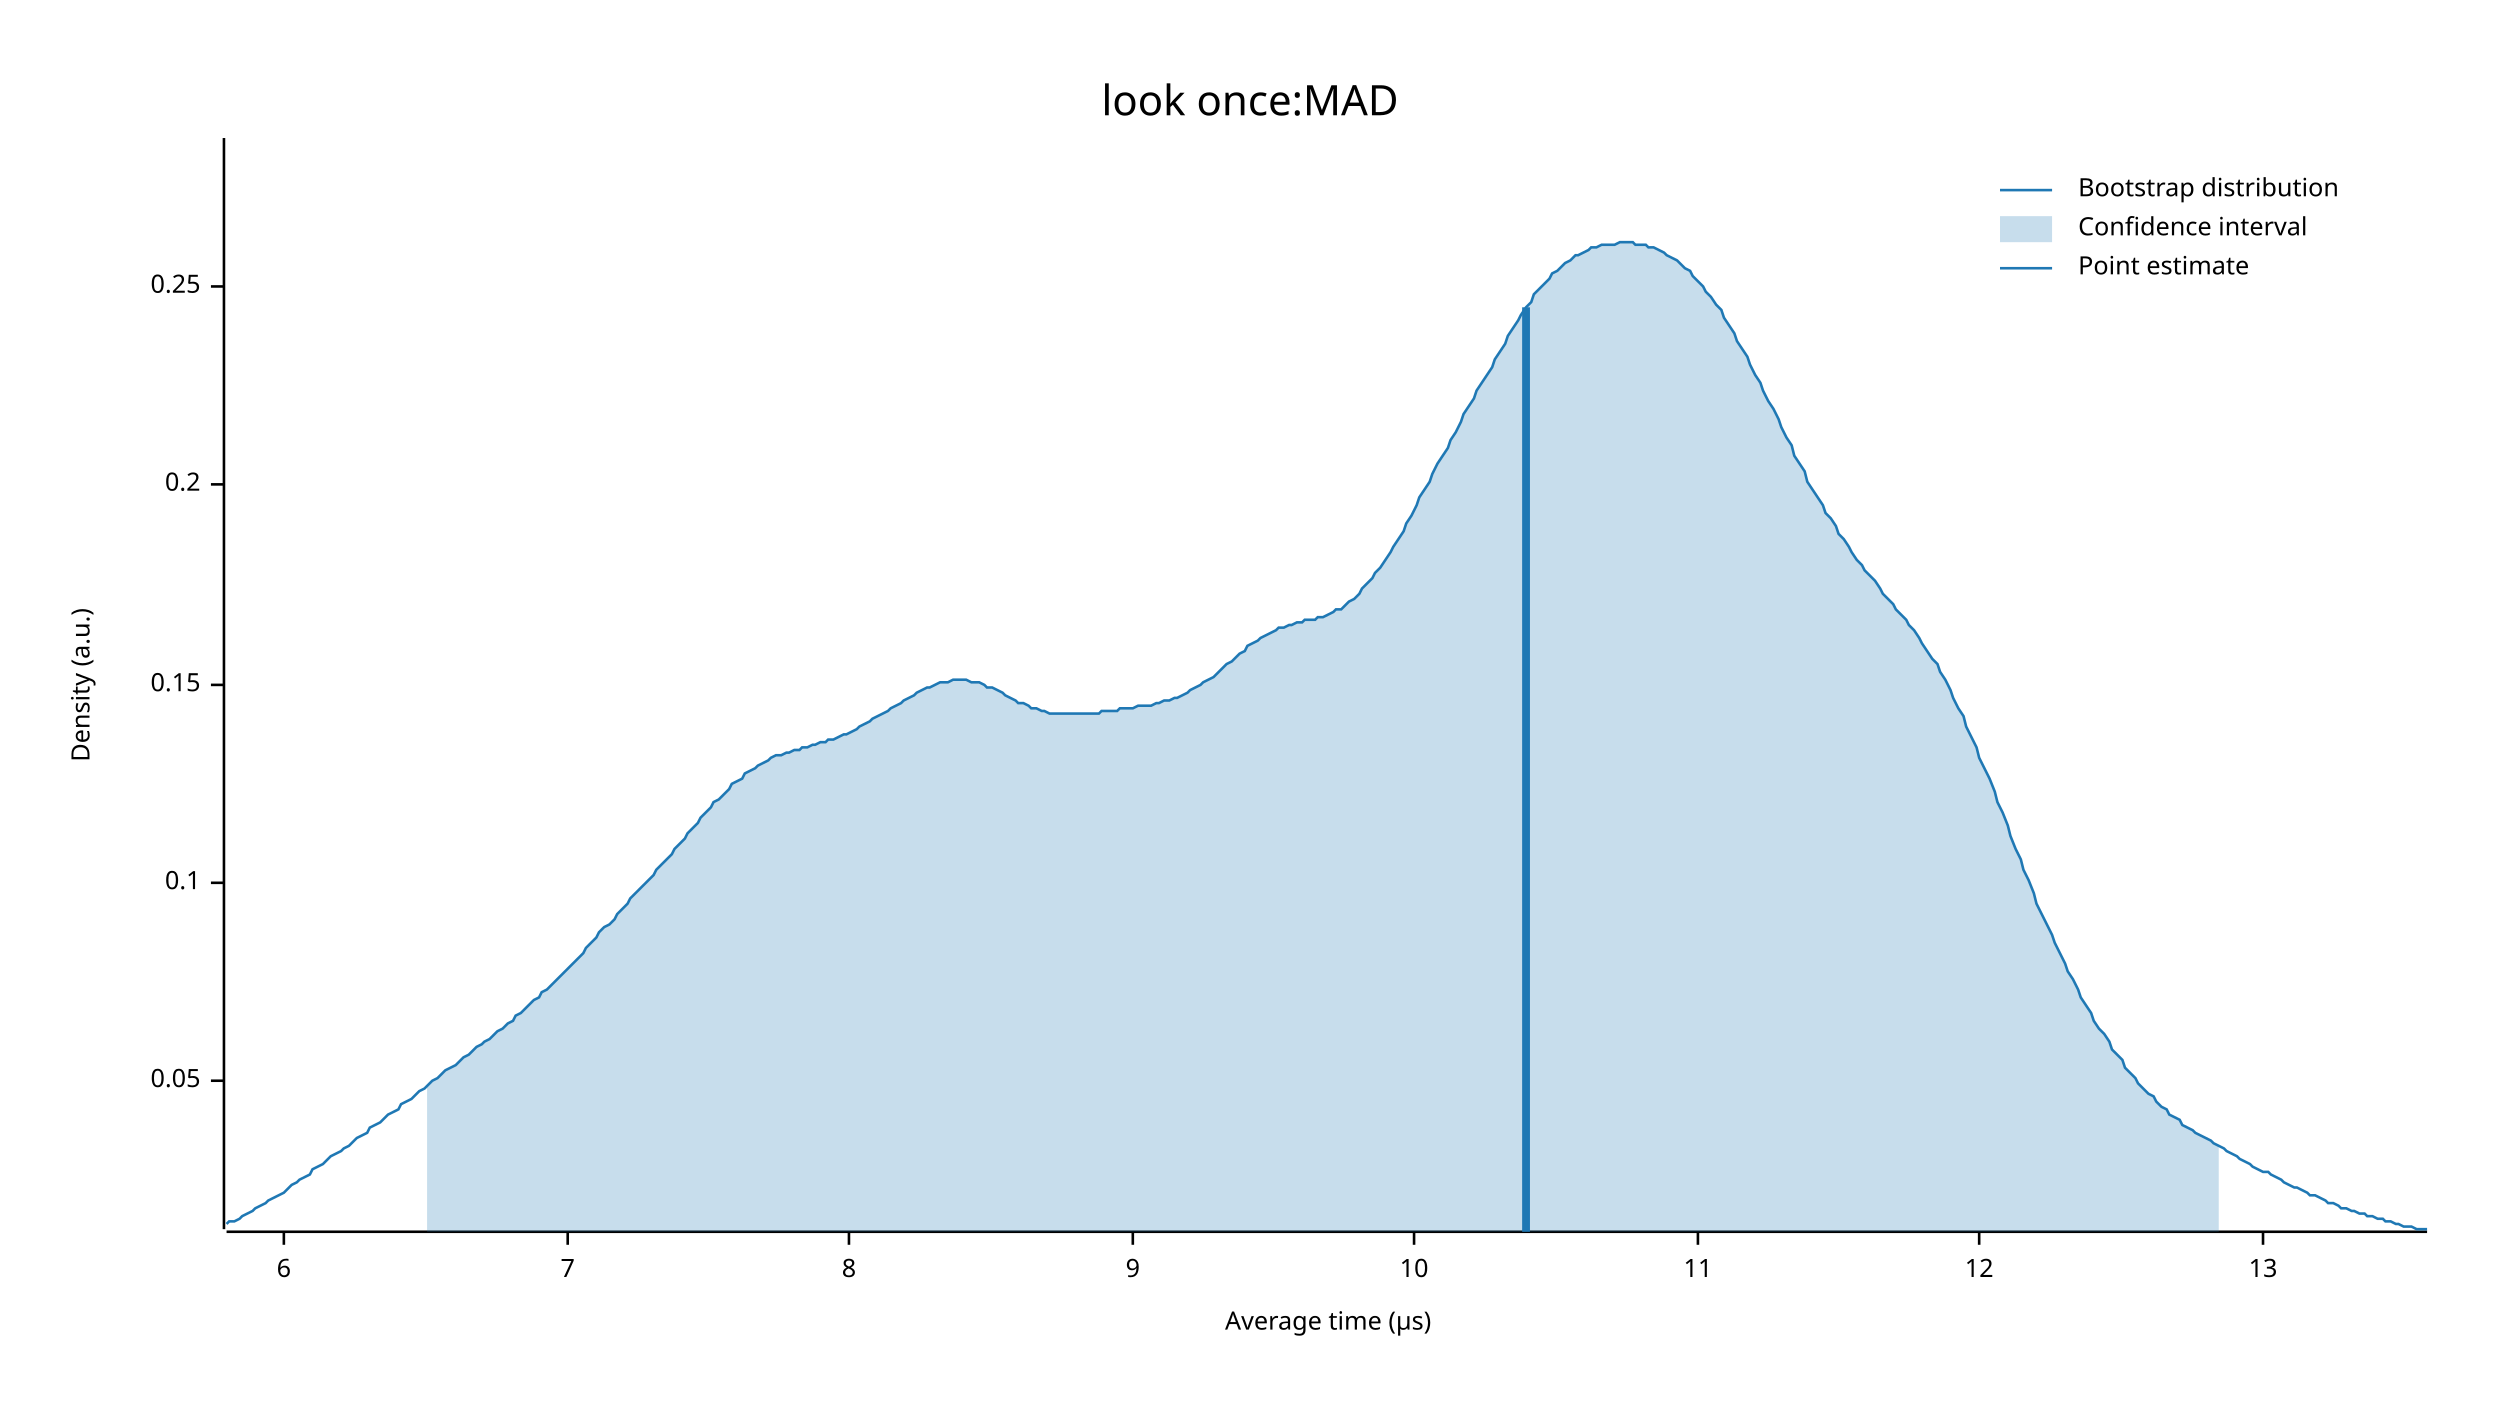
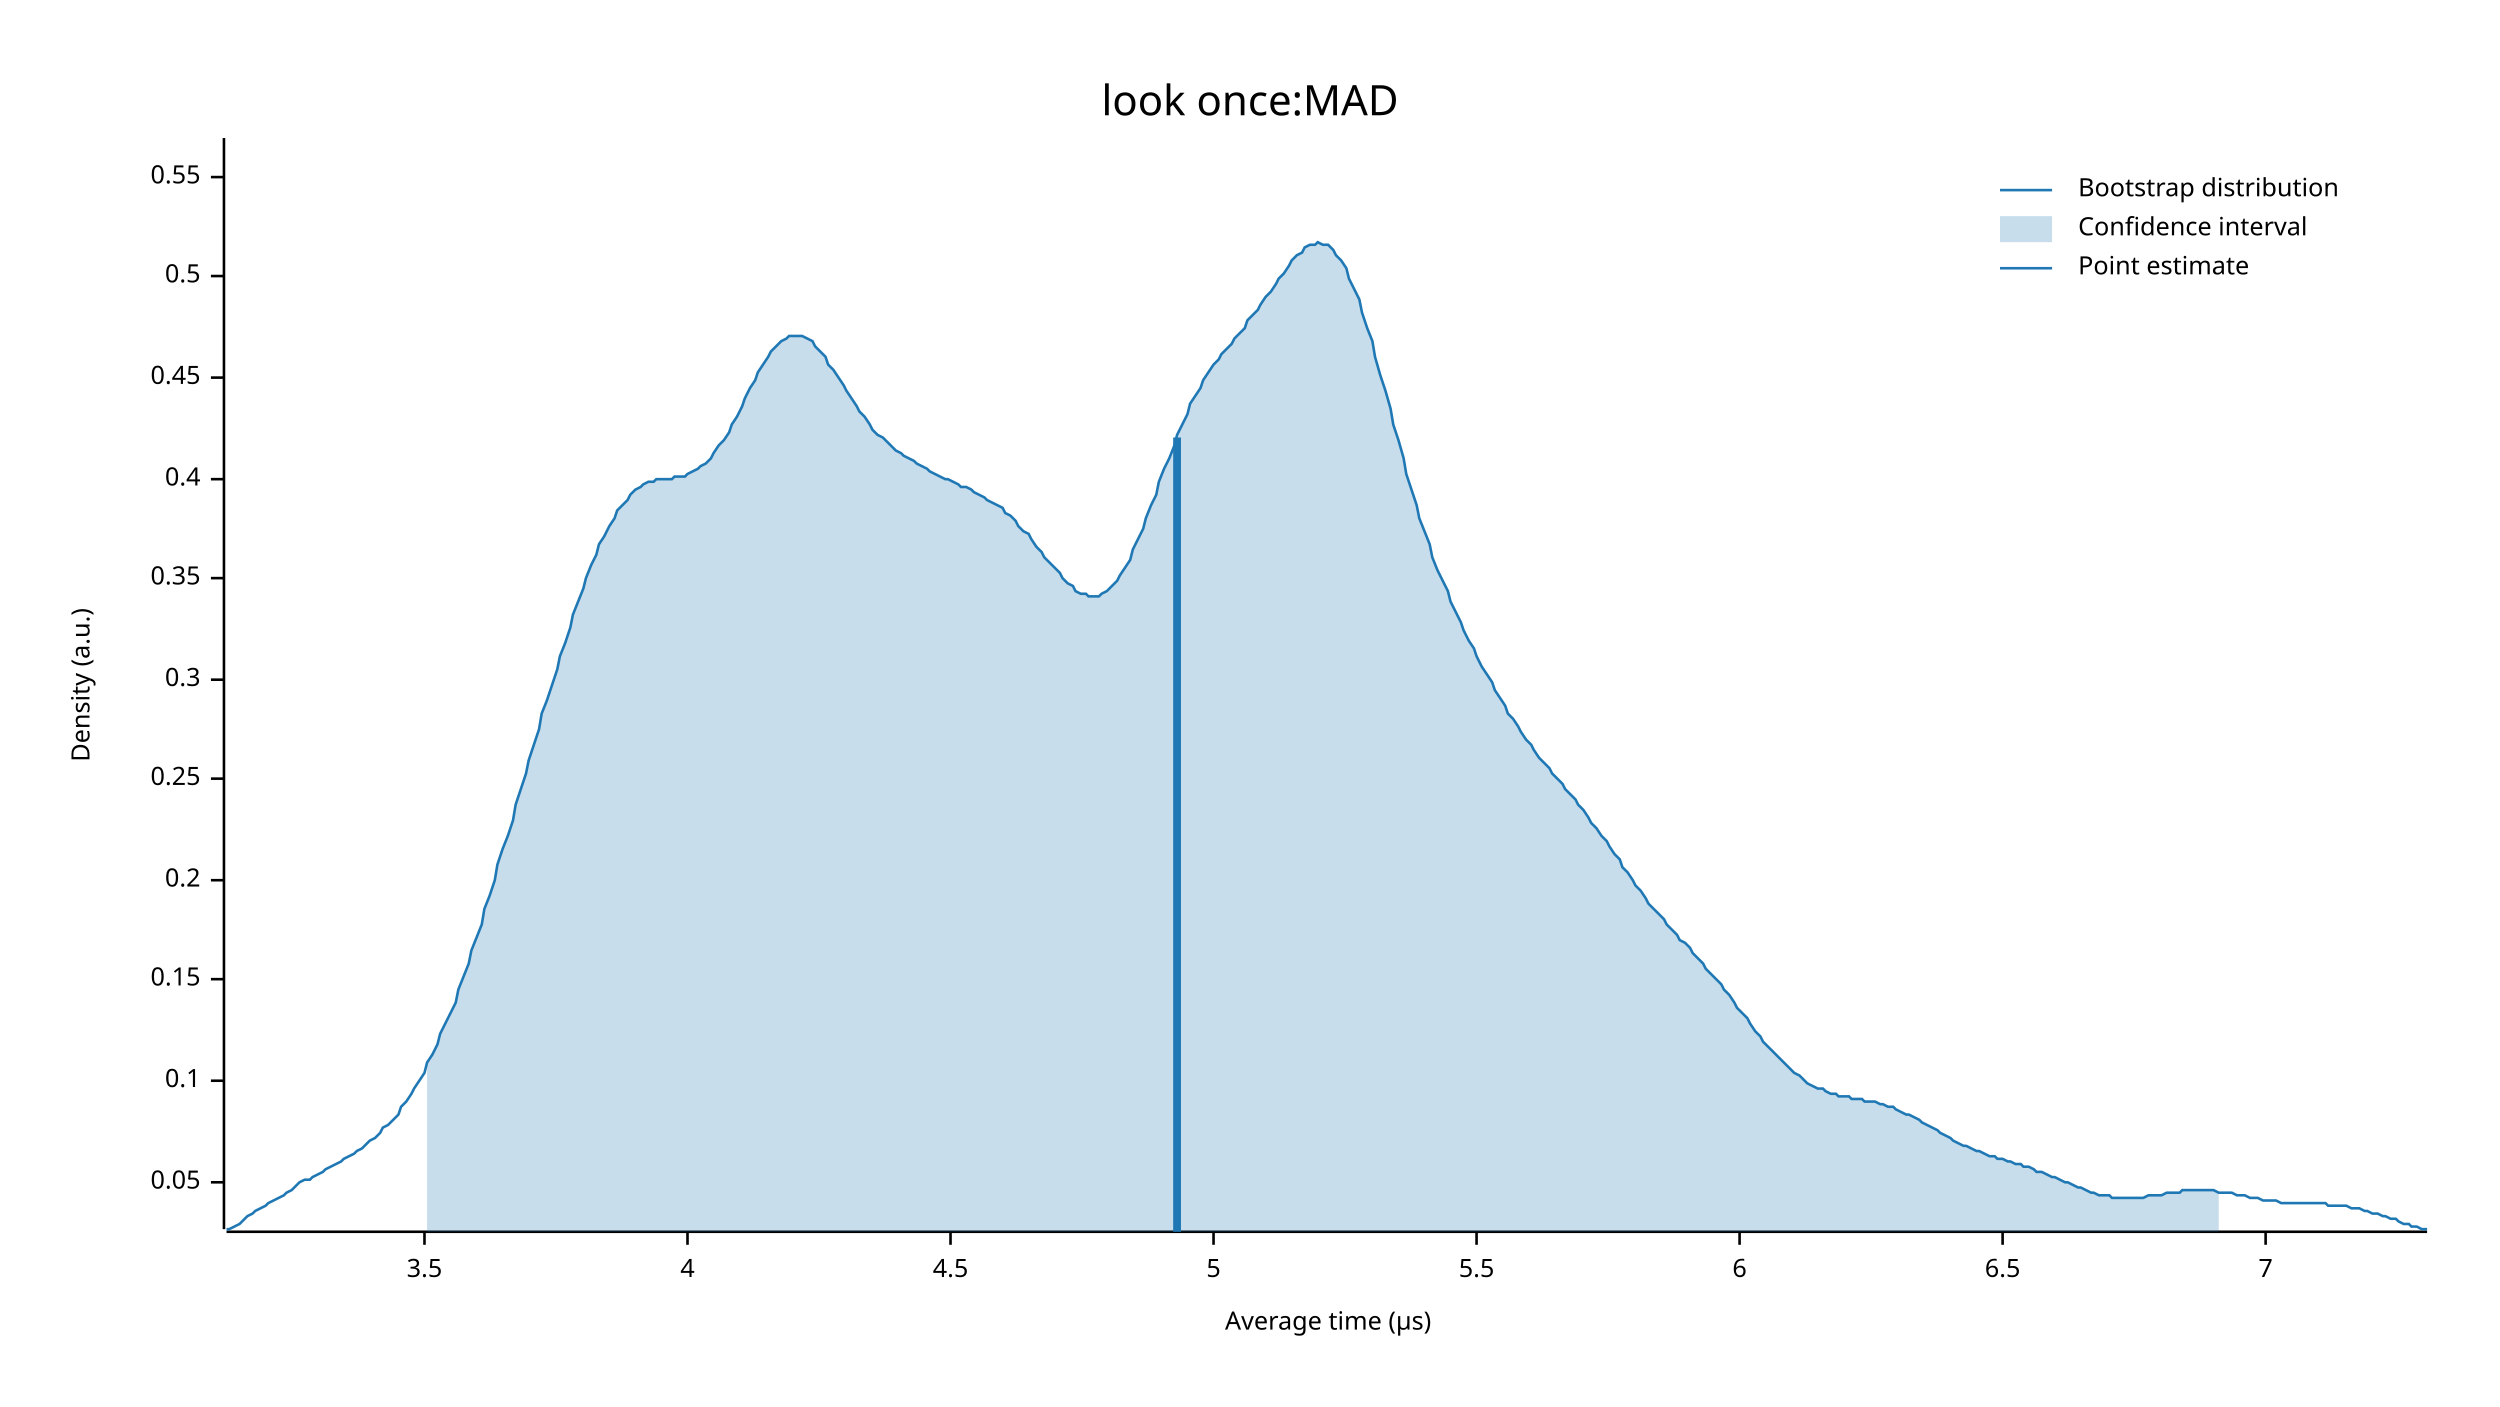
<svg xmlns="http://www.w3.org/2000/svg" width="960" height="540" viewBox="0 0 960 540">
  <text x="480" y="32" dy="0.76em" text-anchor="middle" font-family="sans-serif" font-size="16.129" opacity="1" fill="#000000">
look once:MAD
</text>
  <text x="27" y="263" dy="0.76em" text-anchor="middle" font-family="sans-serif" font-size="9.677" opacity="1" fill="#000000" transform="rotate(270, 27, 263)">
Density (a.u.)
</text>
  <text x="510" y="513" dy="-0.5ex" text-anchor="middle" font-family="sans-serif" font-size="9.677" opacity="1" fill="#000000">
Average time (µs)
</text>
  <polyline fill="none" opacity="1" stroke="#000000" stroke-width="1" points="86,53 86,472 " />
-   <text x="77" y="415" dy="0.5ex" text-anchor="end" font-family="sans-serif" font-size="9.677" opacity="1" fill="#000000">
+   <text x="77" y="454" dy="0.5ex" text-anchor="end" font-family="sans-serif" font-size="9.677" opacity="1" fill="#000000">
0.05
</text>
-   <polyline fill="none" opacity="1" stroke="#000000" stroke-width="1" points="81,415 86,415 " />
-   <text x="77" y="339" dy="0.5ex" text-anchor="end" font-family="sans-serif" font-size="9.677" opacity="1" fill="#000000">
+   <polyline fill="none" opacity="1" stroke="#000000" stroke-width="1" points="81,454 86,454 " />
+   <text x="77" y="415" dy="0.5ex" text-anchor="end" font-family="sans-serif" font-size="9.677" opacity="1" fill="#000000">
0.1
</text>
-   <polyline fill="none" opacity="1" stroke="#000000" stroke-width="1" points="81,339 86,339 " />
-   <text x="77" y="263" dy="0.5ex" text-anchor="end" font-family="sans-serif" font-size="9.677" opacity="1" fill="#000000">
+   <polyline fill="none" opacity="1" stroke="#000000" stroke-width="1" points="81,415 86,415 " />
+   <text x="77" y="376" dy="0.5ex" text-anchor="end" font-family="sans-serif" font-size="9.677" opacity="1" fill="#000000">
0.15
</text>
-   <polyline fill="none" opacity="1" stroke="#000000" stroke-width="1" points="81,263 86,263 " />
-   <text x="77" y="186" dy="0.5ex" text-anchor="end" font-family="sans-serif" font-size="9.677" opacity="1" fill="#000000">
+   <polyline fill="none" opacity="1" stroke="#000000" stroke-width="1" points="81,376 86,376 " />
+   <text x="77" y="338" dy="0.5ex" text-anchor="end" font-family="sans-serif" font-size="9.677" opacity="1" fill="#000000">
0.2
</text>
-   <polyline fill="none" opacity="1" stroke="#000000" stroke-width="1" points="81,186 86,186 " />
-   <text x="77" y="110" dy="0.5ex" text-anchor="end" font-family="sans-serif" font-size="9.677" opacity="1" fill="#000000">
+   <polyline fill="none" opacity="1" stroke="#000000" stroke-width="1" points="81,338 86,338 " />
+   <text x="77" y="299" dy="0.5ex" text-anchor="end" font-family="sans-serif" font-size="9.677" opacity="1" fill="#000000">
0.25
</text>
-   <polyline fill="none" opacity="1" stroke="#000000" stroke-width="1" points="81,110 86,110 " />
+   <polyline fill="none" opacity="1" stroke="#000000" stroke-width="1" points="81,299 86,299 " />
+   <text x="77" y="261" dy="0.5ex" text-anchor="end" font-family="sans-serif" font-size="9.677" opacity="1" fill="#000000">
+ 0.3
+ </text>
+   <polyline fill="none" opacity="1" stroke="#000000" stroke-width="1" points="81,261 86,261 " />
+   <text x="77" y="222" dy="0.5ex" text-anchor="end" font-family="sans-serif" font-size="9.677" opacity="1" fill="#000000">
+ 0.35
+ </text>
+   <polyline fill="none" opacity="1" stroke="#000000" stroke-width="1" points="81,222 86,222 " />
+   <text x="77" y="184" dy="0.5ex" text-anchor="end" font-family="sans-serif" font-size="9.677" opacity="1" fill="#000000">
+ 0.4
+ </text>
+   <polyline fill="none" opacity="1" stroke="#000000" stroke-width="1" points="81,184 86,184 " />
+   <text x="77" y="145" dy="0.5ex" text-anchor="end" font-family="sans-serif" font-size="9.677" opacity="1" fill="#000000">
+ 0.45
+ </text>
+   <polyline fill="none" opacity="1" stroke="#000000" stroke-width="1" points="81,145 86,145 " />
+   <text x="77" y="106" dy="0.5ex" text-anchor="end" font-family="sans-serif" font-size="9.677" opacity="1" fill="#000000">
+ 0.5
+ </text>
+   <polyline fill="none" opacity="1" stroke="#000000" stroke-width="1" points="81,106 86,106 " />
+   <text x="77" y="68" dy="0.5ex" text-anchor="end" font-family="sans-serif" font-size="9.677" opacity="1" fill="#000000">
+ 0.55
+ </text>
+   <polyline fill="none" opacity="1" stroke="#000000" stroke-width="1" points="81,68 86,68 " />
  <polyline fill="none" opacity="1" stroke="#000000" stroke-width="1" points="87,473 932,473 " />
-   <text x="109" y="483" dy="0.76em" text-anchor="middle" font-family="sans-serif" font-size="9.677" opacity="1" fill="#000000">
+   <text x="163" y="483" dy="0.76em" text-anchor="middle" font-family="sans-serif" font-size="9.677" opacity="1" fill="#000000">
+ 3.5
+ </text>
+   <polyline fill="none" opacity="1" stroke="#000000" stroke-width="1" points="163,473 163,478 " />
+   <text x="264" y="483" dy="0.76em" text-anchor="middle" font-family="sans-serif" font-size="9.677" opacity="1" fill="#000000">
+ 4
+ </text>
+   <polyline fill="none" opacity="1" stroke="#000000" stroke-width="1" points="264,473 264,478 " />
+   <text x="365" y="483" dy="0.76em" text-anchor="middle" font-family="sans-serif" font-size="9.677" opacity="1" fill="#000000">
+ 4.5
+ </text>
+   <polyline fill="none" opacity="1" stroke="#000000" stroke-width="1" points="365,473 365,478 " />
+   <text x="466" y="483" dy="0.76em" text-anchor="middle" font-family="sans-serif" font-size="9.677" opacity="1" fill="#000000">
+ 5
+ </text>
+   <polyline fill="none" opacity="1" stroke="#000000" stroke-width="1" points="466,473 466,478 " />
+   <text x="567" y="483" dy="0.76em" text-anchor="middle" font-family="sans-serif" font-size="9.677" opacity="1" fill="#000000">
+ 5.5
+ </text>
+   <polyline fill="none" opacity="1" stroke="#000000" stroke-width="1" points="567,473 567,478 " />
+   <text x="668" y="483" dy="0.76em" text-anchor="middle" font-family="sans-serif" font-size="9.677" opacity="1" fill="#000000">
6
</text>
-   <polyline fill="none" opacity="1" stroke="#000000" stroke-width="1" points="109,473 109,478 " />
-   <text x="218" y="483" dy="0.76em" text-anchor="middle" font-family="sans-serif" font-size="9.677" opacity="1" fill="#000000">
+   <polyline fill="none" opacity="1" stroke="#000000" stroke-width="1" points="668,473 668,478 " />
+   <text x="769" y="483" dy="0.76em" text-anchor="middle" font-family="sans-serif" font-size="9.677" opacity="1" fill="#000000">
+ 6.5
+ </text>
+   <polyline fill="none" opacity="1" stroke="#000000" stroke-width="1" points="769,473 769,478 " />
+   <text x="870" y="483" dy="0.76em" text-anchor="middle" font-family="sans-serif" font-size="9.677" opacity="1" fill="#000000">
7
</text>
-   <polyline fill="none" opacity="1" stroke="#000000" stroke-width="1" points="218,473 218,478 " />
-   <text x="326" y="483" dy="0.76em" text-anchor="middle" font-family="sans-serif" font-size="9.677" opacity="1" fill="#000000">
- 8
- </text>
-   <polyline fill="none" opacity="1" stroke="#000000" stroke-width="1" points="326,473 326,478 " />
-   <text x="435" y="483" dy="0.76em" text-anchor="middle" font-family="sans-serif" font-size="9.677" opacity="1" fill="#000000">
- 9
- </text>
-   <polyline fill="none" opacity="1" stroke="#000000" stroke-width="1" points="435,473 435,478 " />
-   <text x="543" y="483" dy="0.76em" text-anchor="middle" font-family="sans-serif" font-size="9.677" opacity="1" fill="#000000">
- 10
- </text>
-   <polyline fill="none" opacity="1" stroke="#000000" stroke-width="1" points="543,473 543,478 " />
-   <text x="652" y="483" dy="0.76em" text-anchor="middle" font-family="sans-serif" font-size="9.677" opacity="1" fill="#000000">
- 11
- </text>
-   <polyline fill="none" opacity="1" stroke="#000000" stroke-width="1" points="652,473 652,478 " />
-   <text x="760" y="483" dy="0.76em" text-anchor="middle" font-family="sans-serif" font-size="9.677" opacity="1" fill="#000000">
- 12
- </text>
-   <polyline fill="none" opacity="1" stroke="#000000" stroke-width="1" points="760,473 760,478 " />
-   <text x="869" y="483" dy="0.76em" text-anchor="middle" font-family="sans-serif" font-size="9.677" opacity="1" fill="#000000">
- 13
- </text>
-   <polyline fill="none" opacity="1" stroke="#000000" stroke-width="1" points="869,473 869,478 " />
-   <polyline fill="none" opacity="1" stroke="#1F78B4" stroke-width="1" points="87,470 88,469 90,469 92,468 93,467 95,466 97,465 98,464 100,463 102,462 103,461 105,460 107,459 109,458 110,457 112,455 114,454 115,453 117,452 119,451 120,449 122,448 124,447 125,446 127,444 129,443 131,442 132,441 134,440 136,438 137,437 139,436 141,435 142,433 144,432 146,431 147,430 149,428 151,427 153,426 154,424 156,423 158,422 159,421 161,419 163,418 164,417 166,415 168,414 169,413 171,411 173,410 175,409 176,408 178,406 180,405 181,404 183,402 185,401 186,400 188,399 190,397 191,396 193,395 195,393 197,392 198,390 200,389 202,387 203,386 205,384 207,383 208,381 210,380 212,378 214,376 215,375 217,373 219,371 220,370 222,368 224,366 225,364 227,362 229,360 230,358 232,356 234,355 236,353 237,351 239,349 241,347 242,345 244,343 246,341 247,340 249,338 251,336 252,334 254,332 256,330 258,328 259,326 261,324 263,322 264,320 266,318 268,316 269,314 271,312 273,310 274,308 276,307 278,305 280,303 281,301 283,300 285,299 286,297 288,296 290,295 291,294 293,293 295,292 296,291 298,290 300,290 302,289 303,289 305,288 307,288 308,287 310,287 312,286 313,286 315,285 317,285 318,284 320,284 322,283 324,282 325,282 327,281 329,280 330,279 332,278 334,277 335,276 337,275 339,274 341,273 342,272 344,271 346,270 347,269 349,268 351,267 352,266 354,265 356,264 357,264 359,263 361,262 363,262 364,262 366,261 368,261 369,261 371,261 373,262 374,262 376,262 378,263 379,264 381,264 383,265 385,266 386,267 388,268 390,269 391,270 393,270 395,271 396,272 398,272 400,273 401,273 403,274 405,274 407,274 408,274 410,274 412,274 413,274 415,274 417,274 418,274 420,274 422,274 423,273 425,273 427,273 429,273 430,272 432,272 434,272 435,272 437,271 439,271 440,271 442,271 444,270 445,270 447,269 449,269 451,268 452,268 454,267 456,266 457,265 459,264 461,263 462,262 464,261 466,260 468,258 469,257 471,255 473,254 474,253 476,251 478,250 479,248 481,247 483,246 484,245 486,244 488,243 490,242 491,241 493,241 495,240 496,240 498,239 500,239 501,238 503,238 505,238 506,237 508,237 510,236 512,235 513,234 515,234 517,232 518,231 520,230 522,228 523,226 525,224 527,222 528,220 530,218 532,215 534,212 535,210 537,207 539,204 540,201 542,198 544,194 545,191 547,188 549,185 550,182 552,178 554,175 556,172 557,169 559,166 561,162 562,159 564,156 566,153 567,150 569,147 571,144 573,141 574,138 576,135 578,132 579,129 581,126 583,123 584,121 586,118 588,116 589,113 591,111 593,109 595,107 596,105 598,104 600,102 601,101 603,100 605,98 606,98 608,97 610,96 611,95 613,95 615,94 617,94 618,94 620,94 622,93 623,93 625,93 627,93 628,94 630,94 632,94 633,95 635,95 637,96 639,97 640,98 642,99 644,100 645,101 647,103 649,104 650,106 652,108 654,110 655,112 657,114 659,117 661,119 662,122 664,125 666,128 667,131 669,134 671,137 672,140 674,144 676,147 677,150 679,154 681,157 683,161 684,164 686,168 688,171 689,175 691,178 693,181 694,185 696,188 698,191 700,194 701,197 703,199 705,202 706,205 708,207 710,210 711,212 713,215 715,217 716,219 718,221 720,223 722,226 723,228 725,230 727,232 728,234 730,236 732,238 733,240 735,242 737,245 738,247 740,250 742,253 744,255 745,258 747,261 749,265 750,268 752,272 754,275 755,279 757,283 759,287 760,291 762,295 764,299 766,304 767,308 769,312 771,317 772,321 774,326 776,330 777,334 779,338 781,343 782,347 784,351 786,355 788,359 789,362 791,366 793,370 794,373 796,376 798,380 799,383 801,386 803,389 804,392 806,395 808,397 810,400 811,403 813,405 815,407 816,410 818,412 820,414 821,416 823,418 825,420 827,421 828,423 830,425 832,426 833,428 835,429 837,430 838,432 840,433 842,434 843,435 845,436 847,437 849,438 850,439 852,440 854,441 855,442 857,443 859,444 860,445 862,446 864,447 865,448 867,449 869,450 871,450 872,451 874,452 876,453 877,454 879,455 881,456 882,456 884,457 886,458 887,459 889,459 891,460 893,461 894,462 896,462 898,463 899,464 901,464 903,465 904,465 906,466 908,466 909,467 911,467 913,468 915,468 916,469 918,469 920,470 921,470 923,471 925,471 926,471 928,472 930,472 932,472 " />
-   <polygon opacity="0.25" fill="#1F78B4" points="164,417 166,415 168,414 169,413 171,411 173,410 175,409 176,408 178,406 180,405 181,404 183,402 185,401 186,400 188,399 190,397 191,396 193,395 195,393 197,392 198,390 200,389 202,387 203,386 205,384 207,383 208,381 210,380 212,378 214,376 215,375 217,373 219,371 220,370 222,368 224,366 225,364 227,362 229,360 230,358 232,356 234,355 236,353 237,351 239,349 241,347 242,345 244,343 246,341 247,340 249,338 251,336 252,334 254,332 256,330 258,328 259,326 261,324 263,322 264,320 266,318 268,316 269,314 271,312 273,310 274,308 276,307 278,305 280,303 281,301 283,300 285,299 286,297 288,296 290,295 291,294 293,293 295,292 296,291 298,290 300,290 302,289 303,289 305,288 307,288 308,287 310,287 312,286 313,286 315,285 317,285 318,284 320,284 322,283 324,282 325,282 327,281 329,280 330,279 332,278 334,277 335,276 337,275 339,274 341,273 342,272 344,271 346,270 347,269 349,268 351,267 352,266 354,265 356,264 357,264 359,263 361,262 363,262 364,262 366,261 368,261 369,261 371,261 373,262 374,262 376,262 378,263 379,264 381,264 383,265 385,266 386,267 388,268 390,269 391,270 393,270 395,271 396,272 398,272 400,273 401,273 403,274 405,274 407,274 408,274 410,274 412,274 413,274 415,274 417,274 418,274 420,274 422,274 423,273 425,273 427,273 429,273 430,272 432,272 434,272 435,272 437,271 439,271 440,271 442,271 444,270 445,270 447,269 449,269 451,268 452,268 454,267 456,266 457,265 459,264 461,263 462,262 464,261 466,260 468,258 469,257 471,255 473,254 474,253 476,251 478,250 479,248 481,247 483,246 484,245 486,244 488,243 490,242 491,241 493,241 495,240 496,240 498,239 500,239 501,238 503,238 505,238 506,237 508,237 510,236 512,235 513,234 515,234 517,232 518,231 520,230 522,228 523,226 525,224 527,222 528,220 530,218 532,215 534,212 535,210 537,207 539,204 540,201 542,198 544,194 545,191 547,188 549,185 550,182 552,178 554,175 556,172 557,169 559,166 561,162 562,159 564,156 566,153 567,150 569,147 571,144 573,141 574,138 576,135 578,132 579,129 581,126 583,123 584,121 586,118 588,116 589,113 591,111 593,109 595,107 596,105 598,104 600,102 601,101 603,100 605,98 606,98 608,97 610,96 611,95 613,95 615,94 617,94 618,94 620,94 622,93 623,93 625,93 627,93 628,94 630,94 632,94 633,95 635,95 637,96 639,97 640,98 642,99 644,100 645,101 647,103 649,104 650,106 652,108 654,110 655,112 657,114 659,117 661,119 662,122 664,125 666,128 667,131 669,134 671,137 672,140 674,144 676,147 677,150 679,154 681,157 683,161 684,164 686,168 688,171 689,175 691,178 693,181 694,185 696,188 698,191 700,194 701,197 703,199 705,202 706,205 708,207 710,210 711,212 713,215 715,217 716,219 718,221 720,223 722,226 723,228 725,230 727,232 728,234 730,236 732,238 733,240 735,242 737,245 738,247 740,250 742,253 744,255 745,258 747,261 749,265 750,268 752,272 754,275 755,279 757,283 759,287 760,291 762,295 764,299 766,304 767,308 769,312 771,317 772,321 774,326 776,330 777,334 779,338 781,343 782,347 784,351 786,355 788,359 789,362 791,366 793,370 794,373 796,376 798,380 799,383 801,386 803,389 804,392 806,395 808,397 810,400 811,403 813,405 815,407 816,410 818,412 820,414 821,416 823,418 825,420 827,421 828,423 830,425 832,426 833,428 835,429 837,430 838,432 840,433 842,434 843,435 845,436 847,437 849,438 850,439 852,440 852,473 164,473 " />
-   <polyline fill="none" opacity="1" stroke="#1F78B4" stroke-width="3" points="586,473 586,118 " />
+   <polyline fill="none" opacity="1" stroke="#000000" stroke-width="1" points="870,473 870,478 " />
+   <polyline fill="none" opacity="1" stroke="#1F78B4" stroke-width="1" points="87,472 88,472 90,471 92,470 93,469 95,467 97,466 98,465 100,464 102,463 103,462 105,461 107,460 109,459 110,458 112,457 114,455 115,454 117,453 119,453 120,452 122,451 124,450 125,449 127,448 129,447 131,446 132,445 134,444 136,443 137,442 139,441 141,439 142,438 144,437 146,435 147,433 149,432 151,430 153,428 154,425 156,423 158,420 159,418 161,415 163,412 164,408 166,405 168,401 169,397 171,393 173,389 175,385 176,380 178,375 180,370 181,365 183,360 185,355 186,349 188,344 190,338 191,332 193,326 195,321 197,315 198,309 200,303 202,297 203,292 205,286 207,280 208,274 210,269 212,263 214,257 215,252 217,247 219,241 220,236 222,231 224,226 225,222 227,217 229,213 230,209 232,206 234,202 236,199 237,196 239,194 241,192 242,190 244,188 246,187 247,186 249,185 251,185 252,184 254,184 256,184 258,184 259,183 261,183 263,183 264,182 266,181 268,180 269,179 271,178 273,176 274,174 276,171 278,169 280,166 281,163 283,160 285,156 286,153 288,149 290,146 291,143 293,140 295,137 296,135 298,133 300,131 302,130 303,129 305,129 307,129 308,129 310,130 312,131 313,133 315,135 317,137 318,140 320,142 322,145 324,148 325,150 327,153 329,156 330,158 332,160 334,163 335,165 337,167 339,168 341,170 342,171 344,173 346,174 347,175 349,176 351,177 352,178 354,179 356,180 357,181 359,182 361,183 363,184 364,184 366,185 368,186 369,187 371,187 373,188 374,189 376,190 378,191 379,192 381,193 383,194 385,195 386,197 388,198 390,200 391,202 393,204 395,205 396,207 398,210 400,212 401,214 403,216 405,218 407,220 408,222 410,224 412,225 413,227 415,228 417,228 418,229 420,229 422,229 423,228 425,227 427,225 429,223 430,221 432,218 434,215 435,211 437,207 439,203 440,199 442,194 444,190 445,185 447,180 449,176 451,171 452,167 454,163 456,159 457,155 459,152 461,149 462,146 464,143 466,140 468,138 469,136 471,134 473,132 474,130 476,128 478,126 479,123 481,121 483,119 484,117 486,114 488,112 490,109 491,107 493,105 495,102 496,100 498,98 500,97 501,95 503,94 505,94 506,93 508,94 510,94 512,96 513,98 515,100 517,103 518,107 520,111 522,115 523,120 525,126 527,131 528,137 530,144 532,150 534,157 535,163 537,169 539,176 540,182 542,188 544,194 545,199 547,204 549,209 550,214 552,219 554,223 556,227 557,231 559,235 561,239 562,242 564,246 566,249 567,252 569,256 571,259 573,262 574,265 576,268 578,271 579,274 581,276 583,279 584,281 586,284 588,286 589,288 591,291 593,293 595,295 596,297 598,299 600,301 601,303 603,305 605,307 606,309 608,311 610,314 611,316 613,318 615,321 617,323 618,325 620,328 622,330 623,333 625,335 627,338 628,340 630,342 632,345 633,347 635,349 637,351 639,353 640,355 642,357 644,359 645,361 647,362 649,364 650,366 652,368 654,370 655,372 657,374 659,376 661,378 662,380 664,382 666,385 667,387 669,389 671,391 672,393 674,396 676,398 677,400 679,402 681,404 683,406 684,407 686,409 688,411 689,412 691,413 693,415 694,416 696,417 698,418 700,418 701,419 703,420 705,420 706,421 708,421 710,421 711,422 713,422 715,422 716,423 718,423 720,423 722,424 723,424 725,425 727,425 728,426 730,427 732,428 733,428 735,429 737,430 738,431 740,432 742,433 744,434 745,435 747,436 749,437 750,438 752,439 754,440 755,440 757,441 759,442 760,442 762,443 764,444 766,444 767,445 769,445 771,446 772,446 774,447 776,447 777,448 779,448 781,449 782,450 784,450 786,451 788,452 789,452 791,453 793,454 794,454 796,455 798,456 799,456 801,457 803,458 804,458 806,459 808,459 810,459 811,460 813,460 815,460 816,460 818,460 820,460 821,460 823,460 825,459 827,459 828,459 830,459 832,458 833,458 835,458 837,458 838,457 840,457 842,457 843,457 845,457 847,457 849,457 850,457 852,458 854,458 855,458 857,458 859,459 860,459 862,459 864,460 865,460 867,460 869,461 871,461 872,461 874,461 876,462 877,462 879,462 881,462 882,462 884,462 886,462 887,462 889,462 891,462 893,462 894,463 896,463 898,463 899,463 901,463 903,464 904,464 906,464 908,465 909,465 911,466 913,466 915,467 916,467 918,468 920,468 921,469 923,470 925,470 926,471 928,471 930,472 932,472 " />
+   <polygon opacity="0.25" fill="#1F78B4" points="164,408 166,405 168,401 169,397 171,393 173,389 175,385 176,380 178,375 180,370 181,365 183,360 185,355 186,349 188,344 190,338 191,332 193,326 195,321 197,315 198,309 200,303 202,297 203,292 205,286 207,280 208,274 210,269 212,263 214,257 215,252 217,247 219,241 220,236 222,231 224,226 225,222 227,217 229,213 230,209 232,206 234,202 236,199 237,196 239,194 241,192 242,190 244,188 246,187 247,186 249,185 251,185 252,184 254,184 256,184 258,184 259,183 261,183 263,183 264,182 266,181 268,180 269,179 271,178 273,176 274,174 276,171 278,169 280,166 281,163 283,160 285,156 286,153 288,149 290,146 291,143 293,140 295,137 296,135 298,133 300,131 302,130 303,129 305,129 307,129 308,129 310,130 312,131 313,133 315,135 317,137 318,140 320,142 322,145 324,148 325,150 327,153 329,156 330,158 332,160 334,163 335,165 337,167 339,168 341,170 342,171 344,173 346,174 347,175 349,176 351,177 352,178 354,179 356,180 357,181 359,182 361,183 363,184 364,184 366,185 368,186 369,187 371,187 373,188 374,189 376,190 378,191 379,192 381,193 383,194 385,195 386,197 388,198 390,200 391,202 393,204 395,205 396,207 398,210 400,212 401,214 403,216 405,218 407,220 408,222 410,224 412,225 413,227 415,228 417,228 418,229 420,229 422,229 423,228 425,227 427,225 429,223 430,221 432,218 434,215 435,211 437,207 439,203 440,199 442,194 444,190 445,185 447,180 449,176 451,171 452,167 454,163 456,159 457,155 459,152 461,149 462,146 464,143 466,140 468,138 469,136 471,134 473,132 474,130 476,128 478,126 479,123 481,121 483,119 484,117 486,114 488,112 490,109 491,107 493,105 495,102 496,100 498,98 500,97 501,95 503,94 505,94 506,93 508,94 510,94 512,96 513,98 515,100 517,103 518,107 520,111 522,115 523,120 525,126 527,131 528,137 530,144 532,150 534,157 535,163 537,169 539,176 540,182 542,188 544,194 545,199 547,204 549,209 550,214 552,219 554,223 556,227 557,231 559,235 561,239 562,242 564,246 566,249 567,252 569,256 571,259 573,262 574,265 576,268 578,271 579,274 581,276 583,279 584,281 586,284 588,286 589,288 591,291 593,293 595,295 596,297 598,299 600,301 601,303 603,305 605,307 606,309 608,311 610,314 611,316 613,318 615,321 617,323 618,325 620,328 622,330 623,333 625,335 627,338 628,340 630,342 632,345 633,347 635,349 637,351 639,353 640,355 642,357 644,359 645,361 647,362 649,364 650,366 652,368 654,370 655,372 657,374 659,376 661,378 662,380 664,382 666,385 667,387 669,389 671,391 672,393 674,396 676,398 677,400 679,402 681,404 683,406 684,407 686,409 688,411 689,412 691,413 693,415 694,416 696,417 698,418 700,418 701,419 703,420 705,420 706,421 708,421 710,421 711,422 713,422 715,422 716,423 718,423 720,423 722,424 723,424 725,425 727,425 728,426 730,427 732,428 733,428 735,429 737,430 738,431 740,432 742,433 744,434 745,435 747,436 749,437 750,438 752,439 754,440 755,440 757,441 759,442 760,442 762,443 764,444 766,444 767,445 769,445 771,446 772,446 774,447 776,447 777,448 779,448 781,449 782,450 784,450 786,451 788,452 789,452 791,453 793,454 794,454 796,455 798,456 799,456 801,457 803,458 804,458 806,459 808,459 810,459 811,460 813,460 815,460 816,460 818,460 820,460 821,460 823,460 825,459 827,459 828,459 830,459 832,458 833,458 835,458 837,458 838,457 840,457 842,457 843,457 845,457 847,457 849,457 850,457 852,458 852,473 164,473 " />
+   <polyline fill="none" opacity="1" stroke="#1F78B4" stroke-width="3" points="452,473 452,168 " />
  <text x="798" y="68" dy="0.76em" text-anchor="start" font-family="sans-serif" font-size="9.677" opacity="1" fill="#000000">
Bootstrap distribution
</text>
  <text x="798" y="83" dy="0.76em" text-anchor="start" font-family="sans-serif" font-size="9.677" opacity="1" fill="#000000">
Confidence interval
</text>
  <text x="798" y="98" dy="0.76em" text-anchor="start" font-family="sans-serif" font-size="9.677" opacity="1" fill="#000000">
Point estimate
</text>
  <polyline fill="none" opacity="1" stroke="#1F78B4" stroke-width="1" points="768,73 788,73 " />
  <rect x="768" y="83" width="20" height="10" opacity="0.25" fill="#1F78B4" stroke="none" />
  <polyline fill="none" opacity="1" stroke="#1F78B4" stroke-width="1" points="768,103 788,103 " />
</svg>
